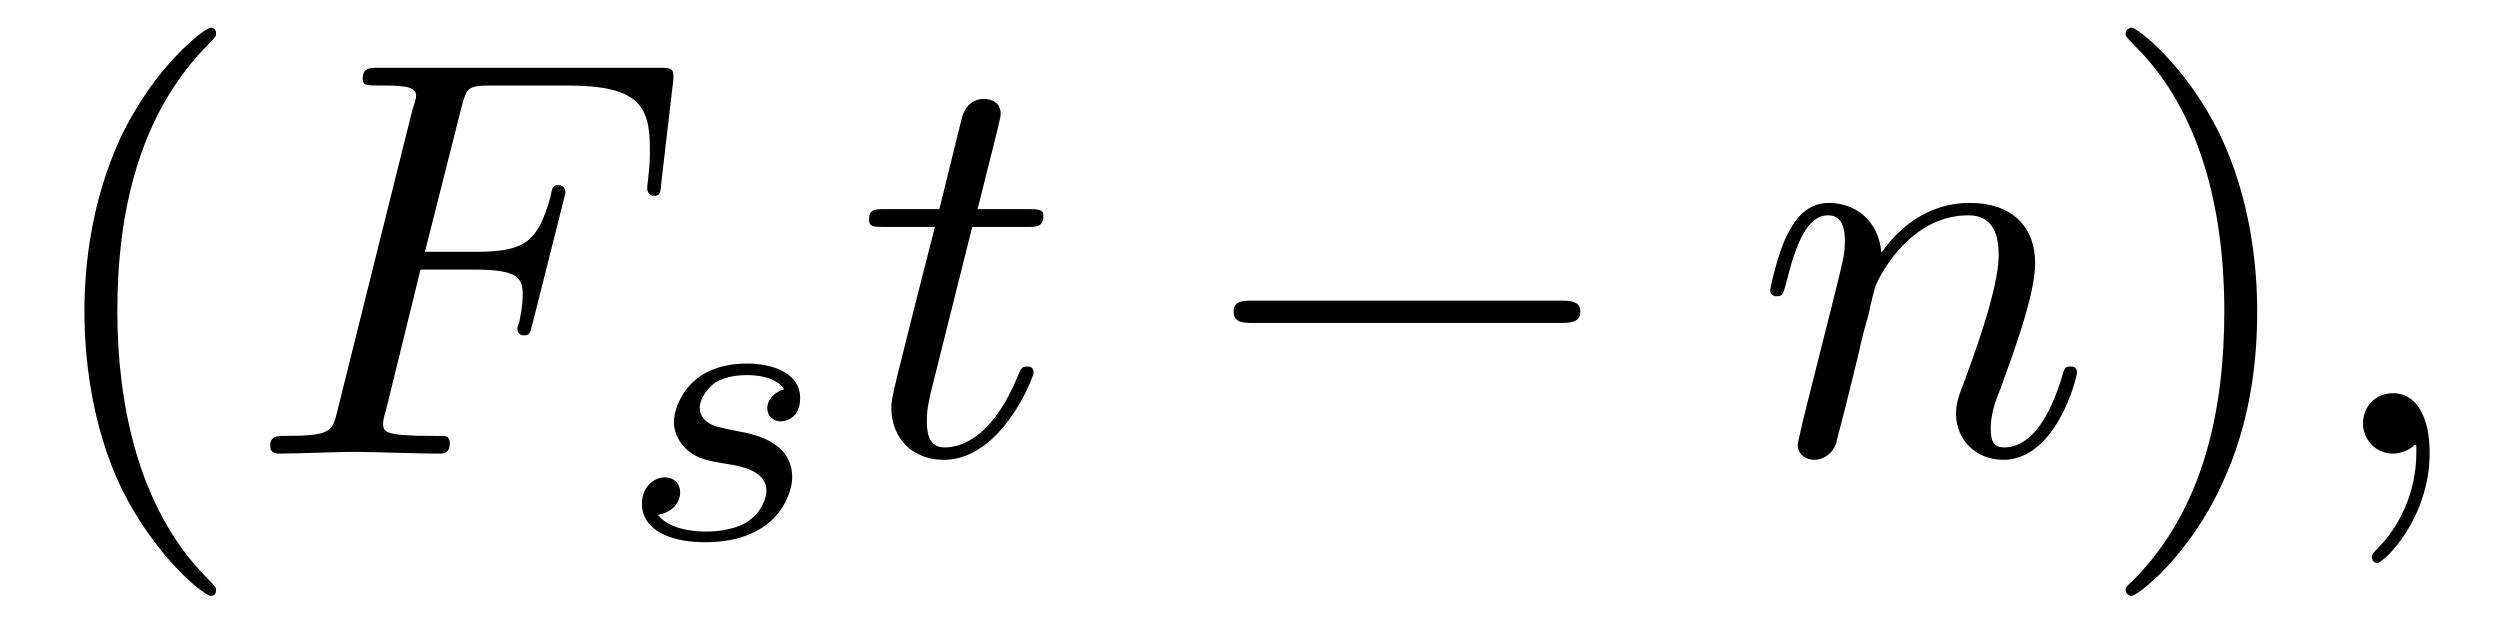
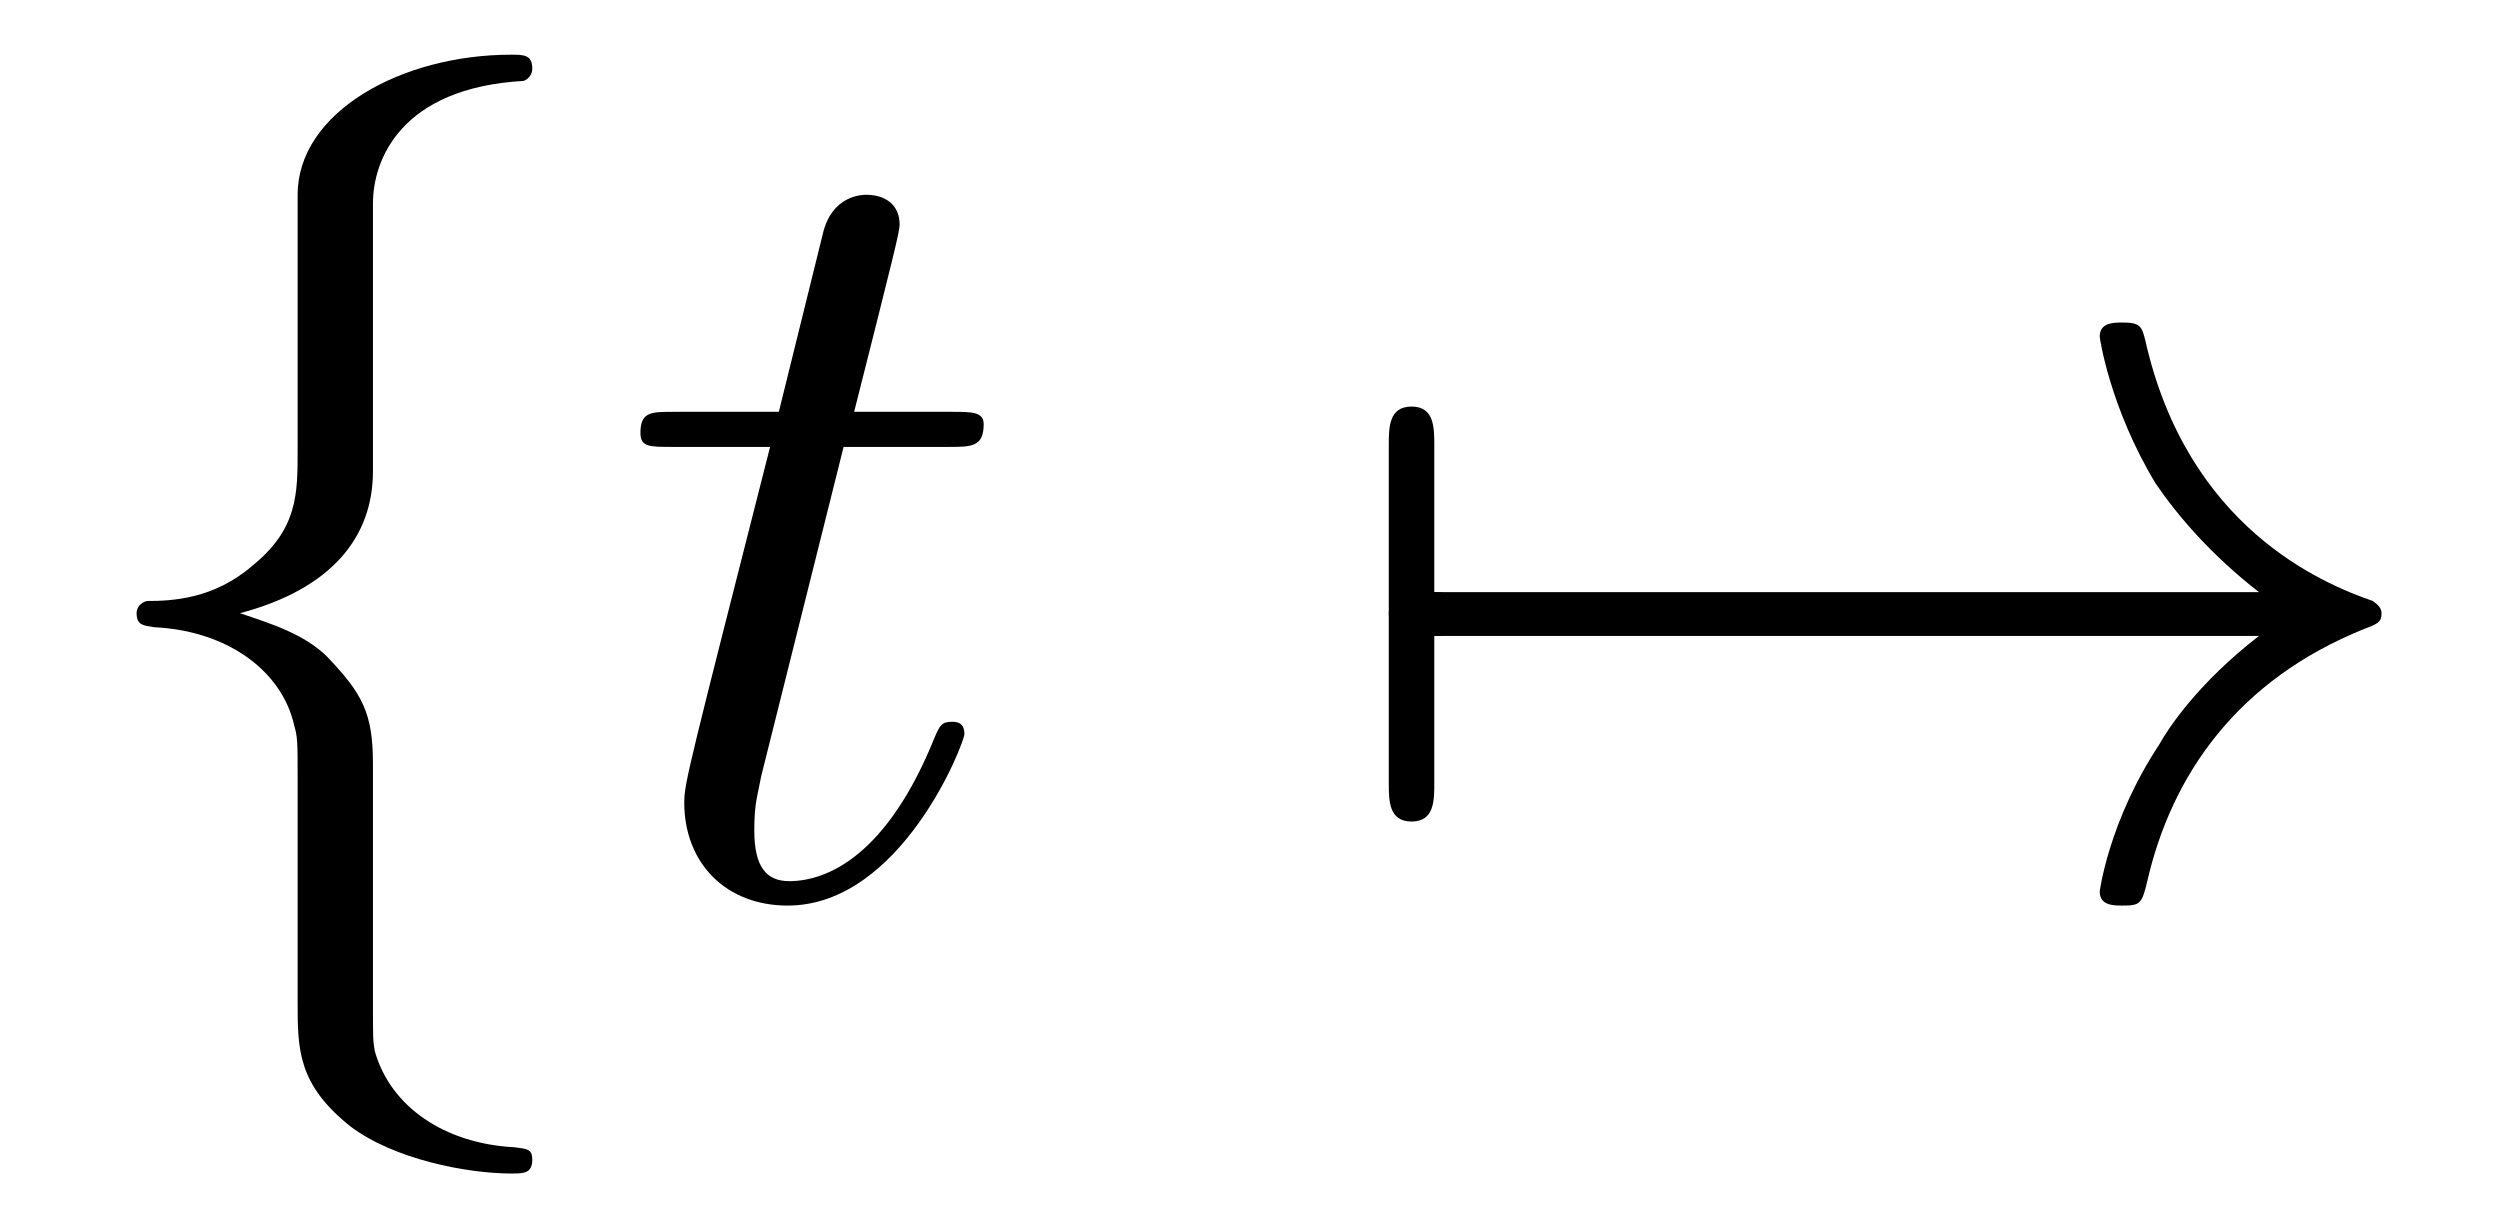
- <svg xmlns="http://www.w3.org/2000/svg" xmlns:xlink="http://www.w3.org/1999/xlink" viewBox="0 0 43.935 10.963">
+ <svg xmlns="http://www.w3.org/2000/svg" xmlns:xlink="http://www.w3.org/1999/xlink" viewBox="0 0 22.309 10.963">
  <defs>
    <g>
      <g id="glyph-0-0">
-         <path d="M 3.297 2.391 C 3.297 2.359 3.297 2.344 3.125 2.172 C 1.891 0.922 1.562 -0.969 1.562 -2.5 C 1.562 -4.234 1.938 -5.969 3.172 -7.203 C 3.297 -7.328 3.297 -7.344 3.297 -7.375 C 3.297 -7.453 3.266 -7.484 3.203 -7.484 C 3.094 -7.484 2.203 -6.797 1.609 -5.531 C 1.109 -4.438 0.984 -3.328 0.984 -2.5 C 0.984 -1.719 1.094 -0.516 1.641 0.625 C 2.25 1.844 3.094 2.5 3.203 2.5 C 3.266 2.5 3.297 2.469 3.297 2.391 Z M 3.297 2.391 " />
+         <path d="M 2.828 -6.156 C 2.828 -6.547 3.078 -7.188 4.172 -7.25 C 4.219 -7.266 4.25 -7.312 4.25 -7.359 C 4.25 -7.484 4.172 -7.484 4.062 -7.484 C 3.078 -7.484 2.156 -6.969 2.156 -6.234 L 2.156 -3.953 C 2.156 -3.562 2.156 -3.25 1.75 -2.922 C 1.406 -2.625 1.031 -2.609 0.812 -2.609 C 0.75 -2.594 0.719 -2.547 0.719 -2.5 C 0.719 -2.391 0.781 -2.391 0.875 -2.375 C 1.531 -2.344 2.016 -1.984 2.125 -1.5 C 2.156 -1.391 2.156 -1.359 2.156 -1 L 2.156 0.969 C 2.156 1.391 2.156 1.703 2.625 2.078 C 3.016 2.375 3.672 2.5 4.062 2.5 C 4.172 2.5 4.25 2.5 4.25 2.375 C 4.25 2.281 4.203 2.281 4.094 2.266 C 3.469 2.234 2.984 1.906 2.844 1.406 C 2.828 1.312 2.828 1.297 2.828 0.938 L 2.828 -1.156 C 2.828 -1.609 2.734 -1.781 2.422 -2.109 C 2.219 -2.312 1.922 -2.406 1.641 -2.5 C 2.469 -2.719 2.828 -3.188 2.828 -3.766 Z M 2.828 -6.156 " />
      </g>
      <g id="glyph-0-1">
-         <path d="M 2.875 -2.5 C 2.875 -3.266 2.766 -4.469 2.219 -5.609 C 1.625 -6.828 0.766 -7.484 0.672 -7.484 C 0.609 -7.484 0.562 -7.438 0.562 -7.375 C 0.562 -7.344 0.562 -7.328 0.75 -7.141 C 1.734 -6.156 2.297 -4.578 2.297 -2.5 C 2.297 -0.781 1.938 0.969 0.703 2.219 C 0.562 2.344 0.562 2.359 0.562 2.391 C 0.562 2.453 0.609 2.5 0.672 2.5 C 0.766 2.5 1.672 1.812 2.25 0.547 C 2.766 -0.547 2.875 -1.656 2.875 -2.5 Z M 2.875 -2.5 " />
+         <path d="M 0.953 -2.297 C 1 -2.297 1.219 -2.297 1.219 -2.5 C 1.219 -2.688 1 -2.688 0.953 -2.688 L 0.953 -4 C 0.953 -4.156 0.953 -4.344 0.75 -4.344 C 0.547 -4.344 0.547 -4.156 0.547 -4 L 0.547 -0.984 C 0.547 -0.828 0.547 -0.641 0.75 -0.641 C 0.953 -0.641 0.953 -0.828 0.953 -0.984 Z M 0.953 -2.297 " />
+       </g>
+       <g id="glyph-0-2">
+         <path d="M 8.312 -2.297 C 7.766 -1.875 7.5 -1.469 7.422 -1.328 C 6.969 -0.641 6.891 -0.016 6.891 -0.016 C 6.891 0.109 7.016 0.109 7.094 0.109 C 7.25 0.109 7.266 0.094 7.312 -0.094 C 7.531 -1.062 8.125 -1.906 9.25 -2.359 C 9.375 -2.406 9.406 -2.422 9.406 -2.5 C 9.406 -2.562 9.344 -2.594 9.328 -2.609 C 8.875 -2.766 7.672 -3.266 7.297 -4.938 C 7.266 -5.062 7.25 -5.094 7.094 -5.094 C 7.016 -5.094 6.891 -5.094 6.891 -4.969 C 6.891 -4.953 6.984 -4.328 7.391 -3.656 C 7.594 -3.359 7.891 -3.016 8.312 -2.688 L 0.906 -2.688 C 0.734 -2.688 0.547 -2.688 0.547 -2.5 C 0.547 -2.297 0.734 -2.297 0.906 -2.297 Z M 8.312 -2.297 " />
      </g>
      <g id="glyph-1-0">
-         <path d="M 3.016 -3.234 L 3.984 -3.234 C 4.734 -3.234 4.812 -3.078 4.812 -2.797 C 4.812 -2.719 4.812 -2.609 4.75 -2.297 C 4.719 -2.25 4.719 -2.219 4.719 -2.188 C 4.719 -2.109 4.781 -2.078 4.828 -2.078 C 4.938 -2.078 4.938 -2.109 4.984 -2.281 L 5.531 -4.453 C 5.562 -4.562 5.562 -4.578 5.562 -4.609 C 5.562 -4.625 5.547 -4.719 5.438 -4.719 C 5.344 -4.719 5.328 -4.672 5.297 -4.5 C 5.078 -3.734 4.859 -3.547 4 -3.547 L 3.094 -3.547 L 3.734 -6.078 C 3.828 -6.438 3.844 -6.469 4.281 -6.469 L 5.594 -6.469 C 6.812 -6.469 7.047 -6.141 7.047 -5.375 C 7.047 -5.141 7.047 -5.109 7.016 -4.828 C 7 -4.703 7 -4.688 7 -4.656 C 7 -4.609 7.031 -4.531 7.125 -4.531 C 7.234 -4.531 7.234 -4.594 7.25 -4.781 L 7.453 -6.516 C 7.484 -6.781 7.438 -6.781 7.188 -6.781 L 2.297 -6.781 C 2.109 -6.781 2 -6.781 2 -6.578 C 2 -6.469 2.094 -6.469 2.281 -6.469 C 2.656 -6.469 2.938 -6.469 2.938 -6.297 C 2.938 -6.25 2.938 -6.234 2.875 -6.047 L 1.562 -0.781 C 1.469 -0.391 1.453 -0.312 0.656 -0.312 C 0.484 -0.312 0.375 -0.312 0.375 -0.125 C 0.375 0 0.5 0 0.531 0 C 0.812 0 1.562 -0.031 1.844 -0.031 C 2.172 -0.031 3 0 3.328 0 C 3.422 0 3.531 0 3.531 -0.188 C 3.531 -0.266 3.484 -0.297 3.484 -0.297 C 3.453 -0.312 3.422 -0.312 3.203 -0.312 C 2.984 -0.312 2.938 -0.312 2.688 -0.328 C 2.391 -0.359 2.359 -0.406 2.359 -0.531 C 2.359 -0.547 2.359 -0.609 2.406 -0.75 Z M 3.016 -3.234 " />
-       </g>
-       <g id="glyph-1-1">
        <path d="M 2.047 -3.984 L 2.984 -3.984 C 3.188 -3.984 3.297 -3.984 3.297 -4.188 C 3.297 -4.297 3.188 -4.297 3.016 -4.297 L 2.141 -4.297 C 2.5 -5.719 2.547 -5.906 2.547 -5.969 C 2.547 -6.141 2.422 -6.234 2.25 -6.234 C 2.219 -6.234 1.938 -6.234 1.859 -5.875 L 1.469 -4.297 L 0.531 -4.297 C 0.328 -4.297 0.234 -4.297 0.234 -4.109 C 0.234 -3.984 0.312 -3.984 0.516 -3.984 L 1.391 -3.984 C 0.672 -1.156 0.625 -0.984 0.625 -0.812 C 0.625 -0.266 1 0.109 1.547 0.109 C 2.562 0.109 3.125 -1.344 3.125 -1.422 C 3.125 -1.531 3.047 -1.531 3.016 -1.531 C 2.922 -1.531 2.906 -1.5 2.859 -1.391 C 2.438 -0.344 1.906 -0.109 1.562 -0.109 C 1.359 -0.109 1.25 -0.234 1.25 -0.562 C 1.25 -0.812 1.281 -0.875 1.312 -1.047 Z M 2.047 -3.984 " />
-       </g>
-       <g id="glyph-1-2">
-         <path d="M 0.875 -0.594 C 0.844 -0.438 0.781 -0.203 0.781 -0.156 C 0.781 0.016 0.922 0.109 1.078 0.109 C 1.203 0.109 1.375 0.031 1.453 -0.172 C 1.453 -0.188 1.578 -0.656 1.641 -0.906 L 1.859 -1.797 C 1.906 -2.031 1.969 -2.25 2.031 -2.469 C 2.062 -2.641 2.141 -2.938 2.156 -2.969 C 2.297 -3.281 2.828 -4.188 3.781 -4.188 C 4.234 -4.188 4.312 -3.812 4.312 -3.484 C 4.312 -2.875 3.828 -1.594 3.672 -1.172 C 3.578 -0.938 3.562 -0.812 3.562 -0.703 C 3.562 -0.234 3.922 0.109 4.391 0.109 C 5.328 0.109 5.688 -1.344 5.688 -1.422 C 5.688 -1.531 5.609 -1.531 5.578 -1.531 C 5.469 -1.531 5.469 -1.5 5.422 -1.344 C 5.219 -0.672 4.891 -0.109 4.406 -0.109 C 4.234 -0.109 4.172 -0.203 4.172 -0.438 C 4.172 -0.688 4.25 -0.922 4.344 -1.141 C 4.531 -1.672 4.953 -2.766 4.953 -3.344 C 4.953 -4 4.531 -4.406 3.812 -4.406 C 2.906 -4.406 2.422 -3.766 2.25 -3.531 C 2.203 -4.094 1.797 -4.406 1.328 -4.406 C 0.875 -4.406 0.688 -4.016 0.594 -3.844 C 0.422 -3.5 0.297 -2.906 0.297 -2.875 C 0.297 -2.766 0.391 -2.766 0.406 -2.766 C 0.516 -2.766 0.516 -2.781 0.578 -3 C 0.75 -3.703 0.953 -4.188 1.312 -4.188 C 1.5 -4.188 1.609 -4.062 1.609 -3.734 C 1.609 -3.516 1.578 -3.406 1.453 -2.891 Z M 0.875 -0.594 " />
-       </g>
-       <g id="glyph-1-3">
-         <path d="M 2.031 -0.016 C 2.031 -0.672 1.781 -1.062 1.391 -1.062 C 1.062 -1.062 0.859 -0.812 0.859 -0.531 C 0.859 -0.266 1.062 0 1.391 0 C 1.5 0 1.641 -0.047 1.734 -0.125 C 1.766 -0.156 1.781 -0.156 1.781 -0.156 C 1.797 -0.156 1.797 -0.156 1.797 -0.016 C 1.797 0.734 1.453 1.328 1.125 1.656 C 1.016 1.766 1.016 1.781 1.016 1.812 C 1.016 1.891 1.062 1.922 1.109 1.922 C 1.219 1.922 2.031 1.156 2.031 -0.016 Z M 2.031 -0.016 " />
-       </g>
-       <g id="glyph-2-0">
-         <path d="M 3 -2.625 C 2.828 -2.578 2.703 -2.438 2.703 -2.297 C 2.703 -2.125 2.844 -2.062 2.938 -2.062 C 3.016 -2.062 3.281 -2.109 3.281 -2.469 C 3.281 -2.922 2.781 -3.078 2.344 -3.078 C 1.266 -3.078 1.062 -2.266 1.062 -2.062 C 1.062 -1.797 1.219 -1.625 1.312 -1.547 C 1.484 -1.406 1.609 -1.375 2.094 -1.297 C 2.25 -1.266 2.688 -1.188 2.688 -0.844 C 2.688 -0.719 2.609 -0.453 2.328 -0.281 C 2.047 -0.125 1.703 -0.125 1.625 -0.125 C 1.344 -0.125 0.953 -0.188 0.781 -0.422 C 1.016 -0.453 1.172 -0.625 1.172 -0.812 C 1.172 -0.984 1.047 -1.078 0.906 -1.078 C 0.703 -1.078 0.5 -0.906 0.5 -0.609 C 0.5 -0.188 0.938 0.062 1.609 0.062 C 2.906 0.062 3.141 -0.812 3.141 -1.078 C 3.141 -1.719 2.438 -1.844 2.172 -1.891 C 2.109 -1.906 1.938 -1.938 1.891 -1.953 C 1.641 -2 1.516 -2.141 1.516 -2.297 C 1.516 -2.453 1.641 -2.641 1.797 -2.75 C 1.984 -2.859 2.219 -2.875 2.344 -2.875 C 2.484 -2.875 2.844 -2.859 3 -2.625 Z M 3 -2.625 " />
-       </g>
-       <g id="glyph-3-0">
-         <path d="M 6.562 -2.297 C 6.734 -2.297 6.922 -2.297 6.922 -2.5 C 6.922 -2.688 6.734 -2.688 6.562 -2.688 L 1.172 -2.688 C 1 -2.688 0.828 -2.688 0.828 -2.5 C 0.828 -2.297 1 -2.297 1.172 -2.297 Z M 6.562 -2.297 " />
      </g>
    </g>
    <clipPath id="clip-0">
-       <path clip-rule="nonzero" d="M 1 0 L 4 0 L 4 10.965 L 1 10.965 Z M 1 0 " />
-     </clipPath>
-     <clipPath id="clip-1">
-       <path clip-rule="nonzero" d="M 37 0 L 40 0 L 40 10.965 L 37 10.965 Z M 37 0 " />
+       <path clip-rule="nonzero" d="M 1 0 L 5 0 L 5 10.965 L 1 10.965 Z M 1 0 " />
    </clipPath>
  </defs>
  <g clip-path="url(#clip-0)">
    <g fill="rgb(0%, 0%, 0%)" fill-opacity="1">
      <use xlink:href="#glyph-0-0" x="0.5" y="7.972" />
    </g>
  </g>
  <g fill="rgb(0%, 0%, 0%)" fill-opacity="1">
-     <use xlink:href="#glyph-1-0" x="4.374" y="7.972" />
+     <use xlink:href="#glyph-1-0" x="5.481" y="7.972" />
  </g>
  <g fill="rgb(0%, 0%, 0%)" fill-opacity="1">
-     <use xlink:href="#glyph-2-0" x="10.781" y="9.467" />
-   </g>
-   <g fill="rgb(0%, 0%, 0%)" fill-opacity="1">
-     <use xlink:href="#glyph-1-1" x="15.039" y="7.972" />
-   </g>
-   <g fill="rgb(0%, 0%, 0%)" fill-opacity="1">
-     <use xlink:href="#glyph-3-0" x="20.851" y="7.972" />
-   </g>
-   <g fill="rgb(0%, 0%, 0%)" fill-opacity="1">
-     <use xlink:href="#glyph-1-2" x="30.813" y="7.972" />
-   </g>
-   <g clip-path="url(#clip-1)">
-     <g fill="rgb(0%, 0%, 0%)" fill-opacity="1">
-       <use xlink:href="#glyph-0-1" x="36.793" y="7.972" />
-     </g>
-   </g>
-   <g fill="rgb(0%, 0%, 0%)" fill-opacity="1">
-     <use xlink:href="#glyph-1-3" x="40.668" y="7.972" />
+     <use xlink:href="#glyph-0-1" x="11.846" y="7.972" />
+     <use xlink:href="#glyph-0-2" x="11.846" y="7.972" />
  </g>
</svg>
